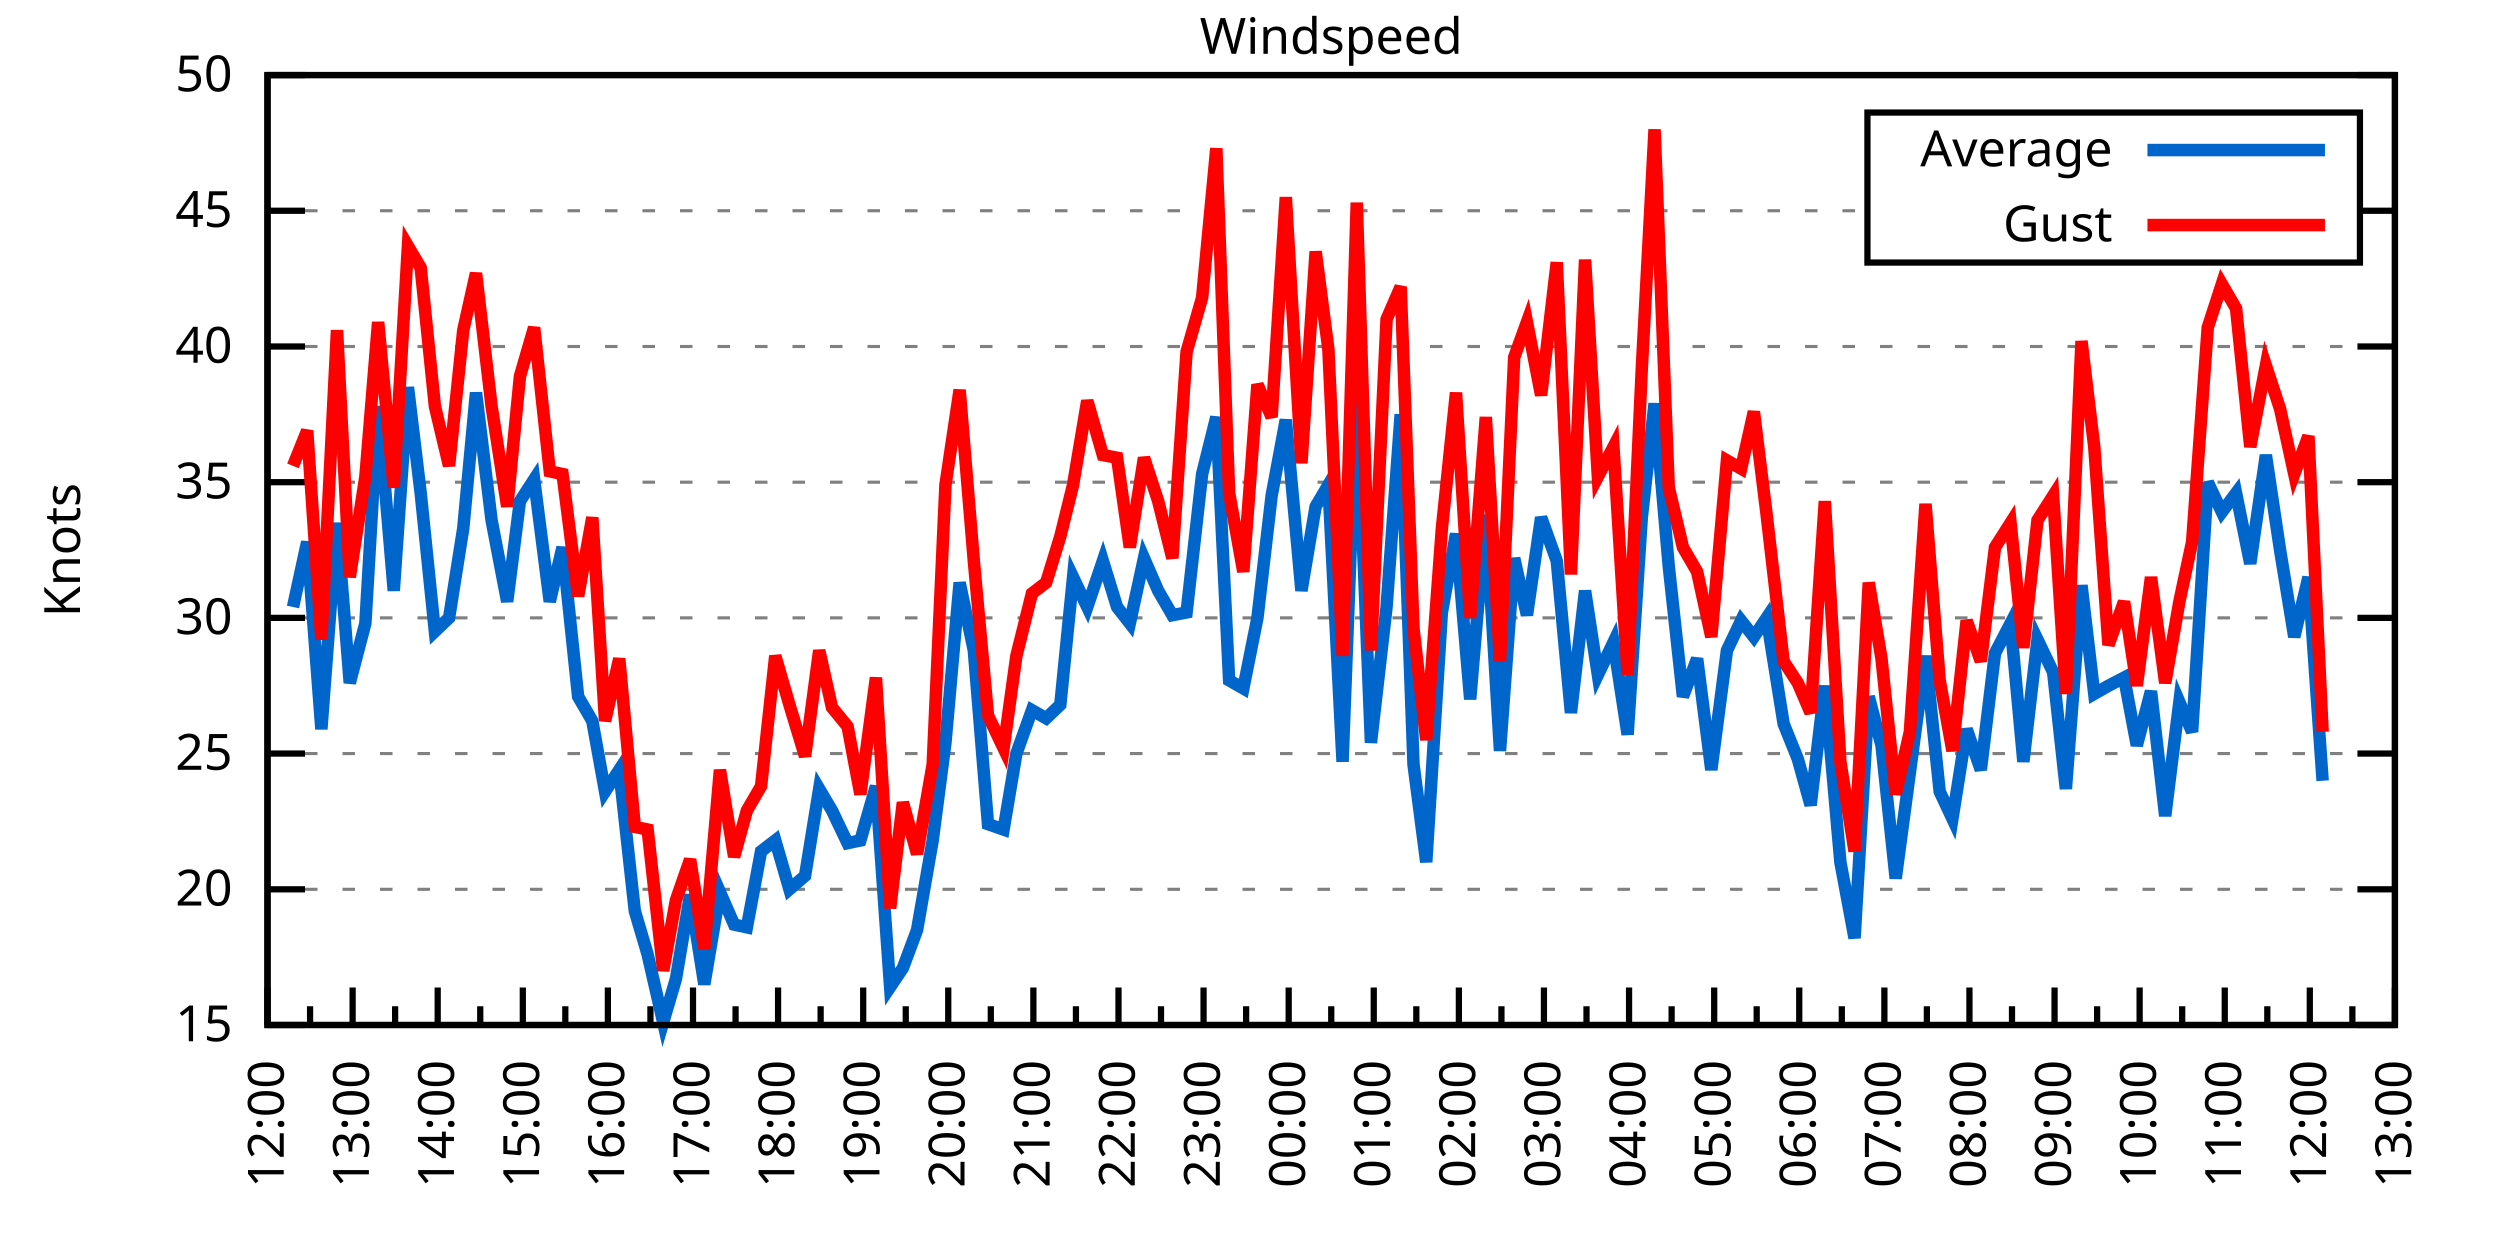
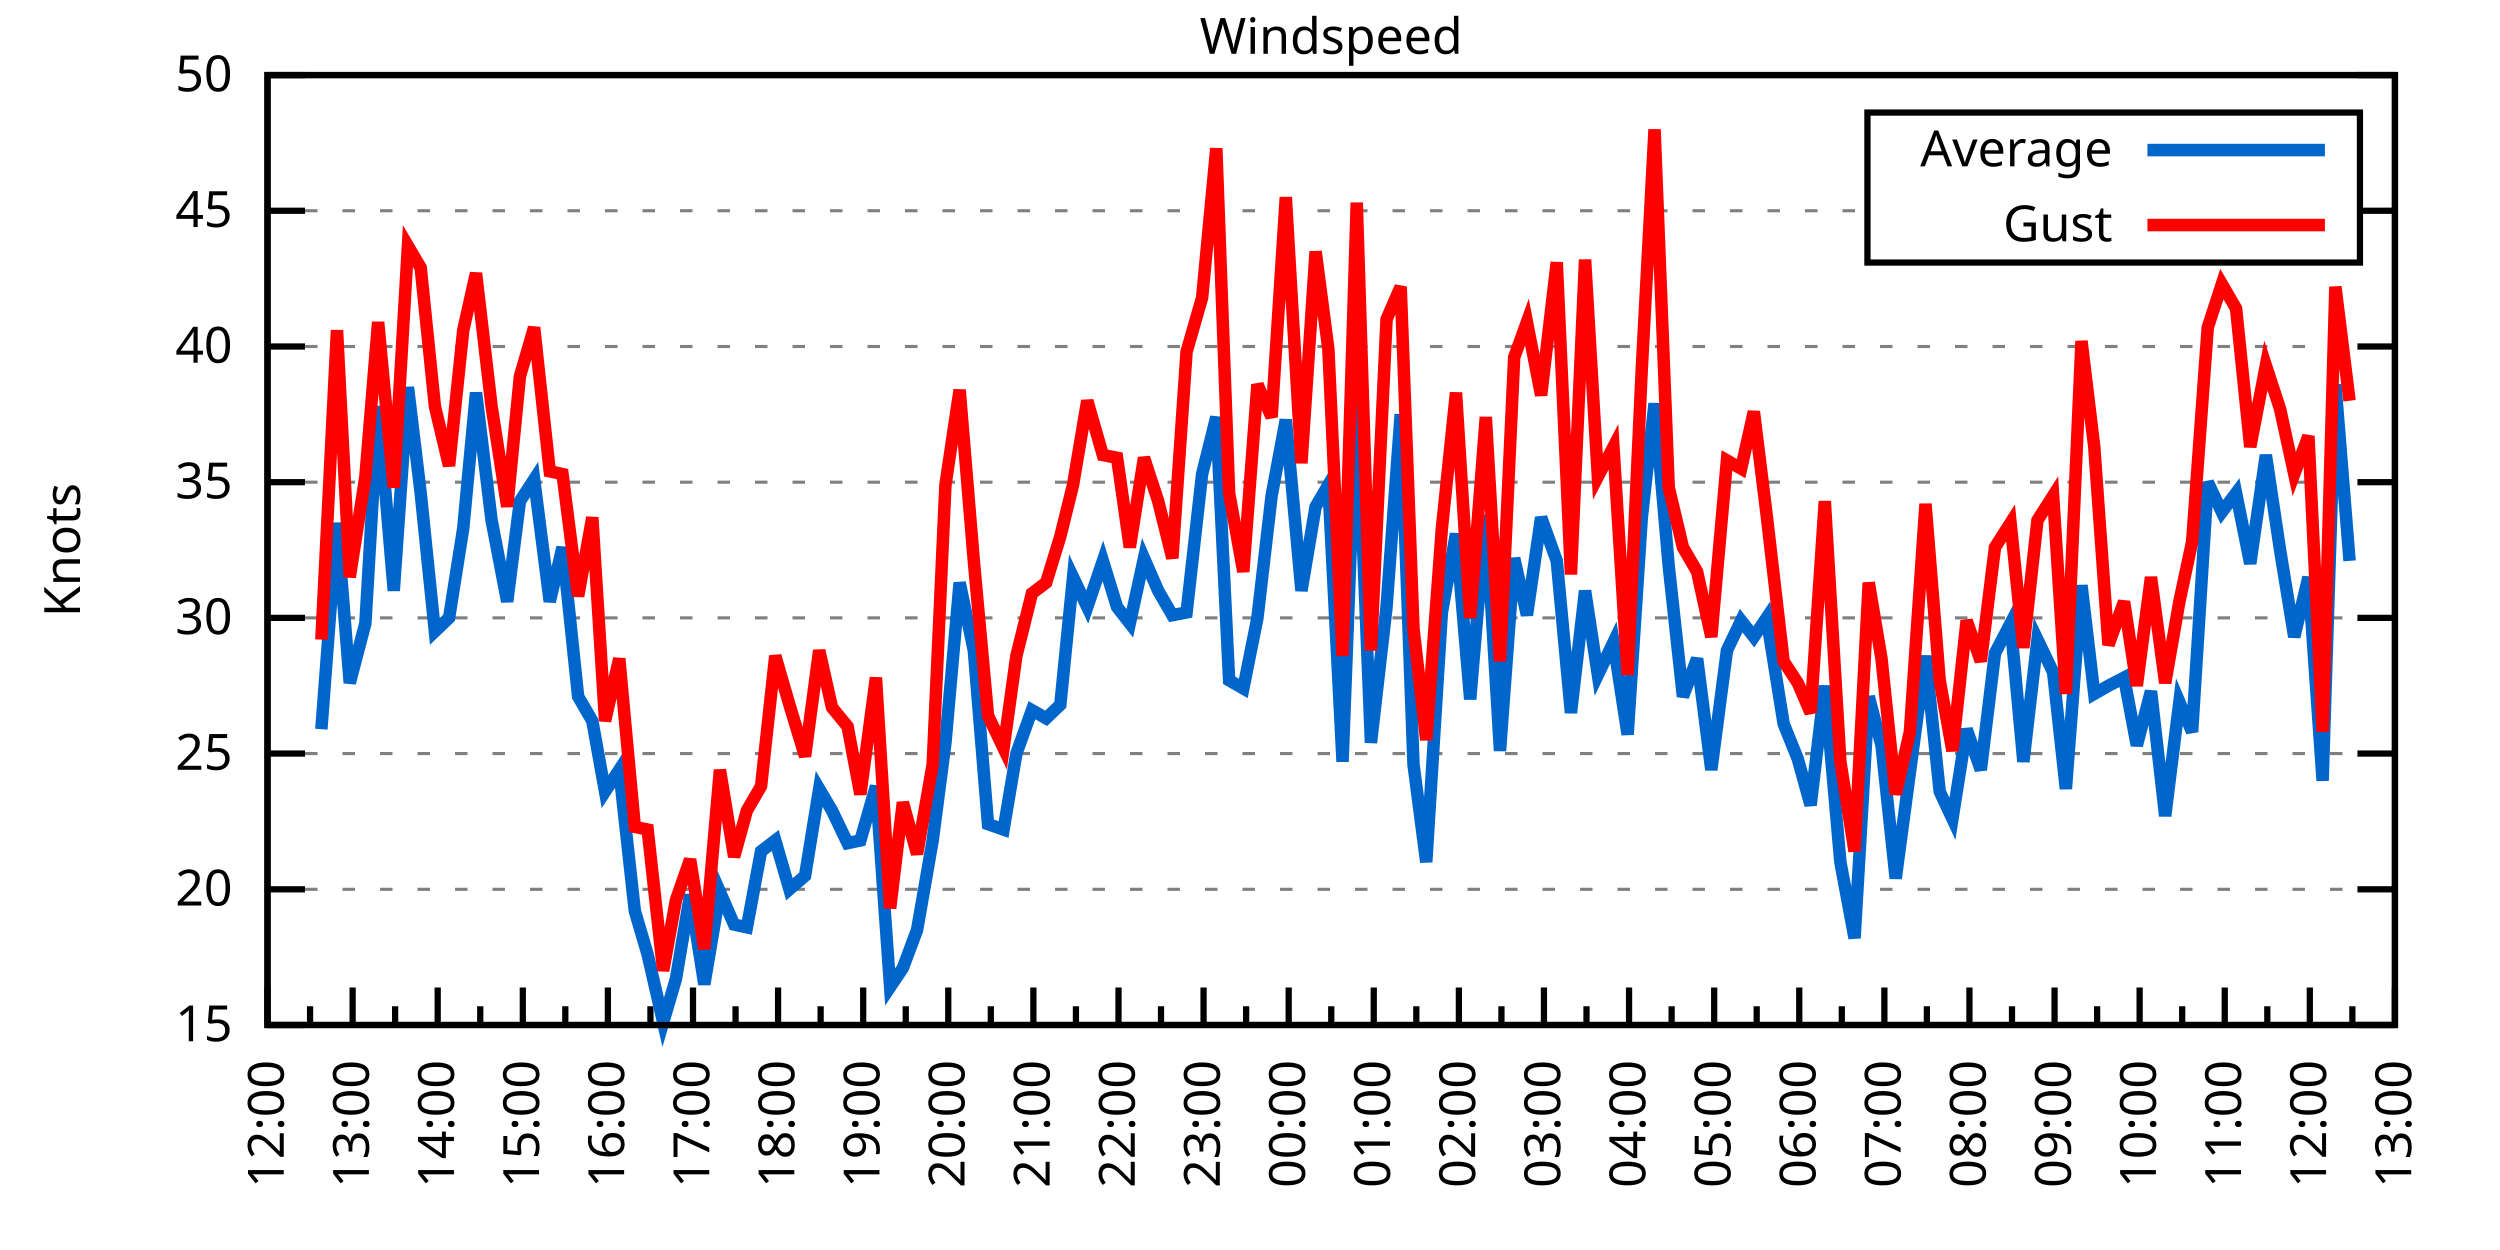
<svg xmlns="http://www.w3.org/2000/svg" xmlns:xlink="http://www.w3.org/1999/xlink" width="400" height="200" viewBox="0 0 400 200">
  <g id="gnuplot_canvas">
    <rect x="0" y="0" width="400" height="200" fill="none" />
    <defs>
      <circle id="gpDot" r="0.5" stroke-width="0.5" stroke="currentColor" />
      <path id="gpPt0" stroke-width="0.333" stroke="currentColor" d="M-1,0 h2 M0,-1 v2" />
      <path id="gpPt1" stroke-width="0.333" stroke="currentColor" d="M-1,-1 L1,1 M1,-1 L-1,1" />
      <path id="gpPt2" stroke-width="0.333" stroke="currentColor" d="M-1,0 L1,0 M0,-1 L0,1 M-1,-1 L1,1 M-1,1 L1,-1" />
      <rect id="gpPt3" stroke-width="0.333" stroke="currentColor" x="-1" y="-1" width="2" height="2" />
      <rect id="gpPt4" stroke-width="0.333" stroke="currentColor" fill="currentColor" x="-1" y="-1" width="2" height="2" />
      <circle id="gpPt5" stroke-width="0.333" stroke="currentColor" cx="0" cy="0" r="1" />
      <use xlink:href="#gpPt5" id="gpPt6" fill="currentColor" stroke="none" />
      <path id="gpPt7" stroke-width="0.333" stroke="currentColor" d="M0,-1.33 L-1.33,0.67 L1.33,0.67 z" />
      <use xlink:href="#gpPt7" id="gpPt8" fill="currentColor" stroke="none" />
      <use xlink:href="#gpPt7" id="gpPt9" stroke="currentColor" transform="rotate(180)" />
      <use xlink:href="#gpPt9" id="gpPt10" fill="currentColor" stroke="none" />
      <use xlink:href="#gpPt3" id="gpPt11" stroke="currentColor" transform="rotate(45)" />
      <use xlink:href="#gpPt11" id="gpPt12" fill="currentColor" stroke="none" />
      <path id="gpPt13" stroke-width="0.333" stroke="currentColor" d="M0,1.330 L1.265,0.411 L0.782,-1.067 L-0.782,-1.076 L-1.265,0.411 z" />
      <use xlink:href="#gpPt13" id="gpPt14" fill="currentColor" stroke="none" />
      <filter id="textbox" filterUnits="objectBoundingBox" x="0" y="0" height="1" width="1">
        <feFlood flood-color="white" flood-opacity="1" result="bgnd" />
        <feComposite in="SourceGraphic" in2="bgnd" operator="atop" />
      </filter>
      <filter id="greybox" filterUnits="objectBoundingBox" x="0" y="0" height="1" width="1">
        <feFlood flood-color="lightgrey" flood-opacity="1" result="grey" />
        <feComposite in="SourceGraphic" in2="grey" operator="atop" />
      </filter>
    </defs>
    <g fill="none" color="white" stroke="currentColor" stroke-width="1.00" stroke-linecap="butt" stroke-linejoin="miter">
</g>
    <g fill="none" color="black" stroke="currentColor" stroke-width="1.00" stroke-linecap="butt" stroke-linejoin="miter">
      <g stroke="none" shape-rendering="crispEdges">
        <polygon fill="rgb(255, 255, 255)" points="42.80,164.00 383.18,164.00 383.18,12.02 42.80,12.02 " />
      </g>
    </g>
    <g fill="none" color="black" stroke="currentColor" stroke-width="1.00" stroke-linecap="butt" stroke-linejoin="miter">
</g>
    <g fill="none" color="black" stroke="black" stroke-width="0.50" stroke-linecap="butt" stroke-linejoin="miter">
</g>
    <g fill="none" color="gray" stroke="currentColor" stroke-width="0.50" stroke-linecap="butt" stroke-linejoin="miter">
      <path stroke="gray" stroke-dasharray="2,4" class="gridline" d="M42.80,164.00 L383.19,164.00  " />
    </g>
    <g fill="none" color="gray" stroke="gray" stroke-width="1.00" stroke-linecap="butt" stroke-linejoin="miter">
</g>
    <g fill="none" color="black" stroke="currentColor" stroke-width="1.00" stroke-linecap="butt" stroke-linejoin="miter">
      <path stroke="black" d="M42.80,164.00 L48.80,164.00 M383.19,164.00 L377.19,164.00  " />
      <g transform="translate(37.20,166.60)" stroke="none" fill="black" font-family="Sans" font-size="8.00" text-anchor="end">
        <text>
          <tspan font-family="Sans"> 15</tspan>
        </text>
      </g>
    </g>
    <g fill="none" color="black" stroke="currentColor" stroke-width="1.00" stroke-linecap="butt" stroke-linejoin="miter">
</g>
    <g fill="none" color="black" stroke="black" stroke-width="0.50" stroke-linecap="butt" stroke-linejoin="miter">
</g>
    <g fill="none" color="gray" stroke="currentColor" stroke-width="0.50" stroke-linecap="butt" stroke-linejoin="miter">
      <path stroke="gray" stroke-dasharray="2,4" class="gridline" d="M42.80,142.29 L383.19,142.29  " />
    </g>
    <g fill="none" color="gray" stroke="gray" stroke-width="1.00" stroke-linecap="butt" stroke-linejoin="miter">
</g>
    <g fill="none" color="black" stroke="currentColor" stroke-width="1.00" stroke-linecap="butt" stroke-linejoin="miter">
      <path stroke="black" d="M42.80,142.29 L48.80,142.29 M383.19,142.29 L377.19,142.29  " />
      <g transform="translate(37.20,144.89)" stroke="none" fill="black" font-family="Sans" font-size="8.00" text-anchor="end">
        <text>
          <tspan font-family="Sans"> 20</tspan>
        </text>
      </g>
    </g>
    <g fill="none" color="black" stroke="currentColor" stroke-width="1.00" stroke-linecap="butt" stroke-linejoin="miter">
</g>
    <g fill="none" color="black" stroke="black" stroke-width="0.50" stroke-linecap="butt" stroke-linejoin="miter">
</g>
    <g fill="none" color="gray" stroke="currentColor" stroke-width="0.50" stroke-linecap="butt" stroke-linejoin="miter">
      <path stroke="gray" stroke-dasharray="2,4" class="gridline" d="M42.80,120.57 L383.19,120.57  " />
    </g>
    <g fill="none" color="gray" stroke="gray" stroke-width="1.00" stroke-linecap="butt" stroke-linejoin="miter">
</g>
    <g fill="none" color="black" stroke="currentColor" stroke-width="1.00" stroke-linecap="butt" stroke-linejoin="miter">
      <path stroke="black" d="M42.80,120.57 L48.80,120.57 M383.19,120.57 L377.19,120.57  " />
      <g transform="translate(37.20,123.17)" stroke="none" fill="black" font-family="Sans" font-size="8.00" text-anchor="end">
        <text>
          <tspan font-family="Sans"> 25</tspan>
        </text>
      </g>
    </g>
    <g fill="none" color="black" stroke="currentColor" stroke-width="1.00" stroke-linecap="butt" stroke-linejoin="miter">
</g>
    <g fill="none" color="black" stroke="black" stroke-width="0.50" stroke-linecap="butt" stroke-linejoin="miter">
</g>
    <g fill="none" color="gray" stroke="currentColor" stroke-width="0.50" stroke-linecap="butt" stroke-linejoin="miter">
      <path stroke="gray" stroke-dasharray="2,4" class="gridline" d="M42.80,98.86 L383.19,98.86  " />
    </g>
    <g fill="none" color="gray" stroke="gray" stroke-width="1.00" stroke-linecap="butt" stroke-linejoin="miter">
</g>
    <g fill="none" color="black" stroke="currentColor" stroke-width="1.00" stroke-linecap="butt" stroke-linejoin="miter">
      <path stroke="black" d="M42.80,98.86 L48.80,98.86 M383.19,98.86 L377.19,98.86  " />
      <g transform="translate(37.20,101.46)" stroke="none" fill="black" font-family="Sans" font-size="8.00" text-anchor="end">
        <text>
          <tspan font-family="Sans"> 30</tspan>
        </text>
      </g>
    </g>
    <g fill="none" color="black" stroke="currentColor" stroke-width="1.00" stroke-linecap="butt" stroke-linejoin="miter">
</g>
    <g fill="none" color="black" stroke="black" stroke-width="0.50" stroke-linecap="butt" stroke-linejoin="miter">
</g>
    <g fill="none" color="gray" stroke="currentColor" stroke-width="0.50" stroke-linecap="butt" stroke-linejoin="miter">
      <path stroke="gray" stroke-dasharray="2,4" class="gridline" d="M42.80,77.15 L383.19,77.15  " />
    </g>
    <g fill="none" color="gray" stroke="gray" stroke-width="1.00" stroke-linecap="butt" stroke-linejoin="miter">
</g>
    <g fill="none" color="black" stroke="currentColor" stroke-width="1.00" stroke-linecap="butt" stroke-linejoin="miter">
      <path stroke="black" d="M42.80,77.15 L48.80,77.15 M383.19,77.15 L377.19,77.15  " />
      <g transform="translate(37.20,79.75)" stroke="none" fill="black" font-family="Sans" font-size="8.00" text-anchor="end">
        <text>
          <tspan font-family="Sans"> 35</tspan>
        </text>
      </g>
    </g>
    <g fill="none" color="black" stroke="currentColor" stroke-width="1.00" stroke-linecap="butt" stroke-linejoin="miter">
</g>
    <g fill="none" color="black" stroke="black" stroke-width="0.50" stroke-linecap="butt" stroke-linejoin="miter">
</g>
    <g fill="none" color="gray" stroke="currentColor" stroke-width="0.50" stroke-linecap="butt" stroke-linejoin="miter">
      <path stroke="gray" stroke-dasharray="2,4" class="gridline" d="M42.80,55.44 L383.19,55.44  " />
    </g>
    <g fill="none" color="gray" stroke="gray" stroke-width="1.00" stroke-linecap="butt" stroke-linejoin="miter">
</g>
    <g fill="none" color="black" stroke="currentColor" stroke-width="1.00" stroke-linecap="butt" stroke-linejoin="miter">
      <path stroke="black" d="M42.80,55.44 L48.80,55.44 M383.19,55.44 L377.19,55.44  " />
      <g transform="translate(37.20,58.04)" stroke="none" fill="black" font-family="Sans" font-size="8.00" text-anchor="end">
        <text>
          <tspan font-family="Sans"> 40</tspan>
        </text>
      </g>
    </g>
    <g fill="none" color="black" stroke="currentColor" stroke-width="1.00" stroke-linecap="butt" stroke-linejoin="miter">
</g>
    <g fill="none" color="black" stroke="black" stroke-width="0.50" stroke-linecap="butt" stroke-linejoin="miter">
</g>
    <g fill="none" color="gray" stroke="currentColor" stroke-width="0.50" stroke-linecap="butt" stroke-linejoin="miter">
      <path stroke="gray" stroke-dasharray="2,4" class="gridline" d="M42.80,33.72 L298.79,33.72 M377.59,33.72 L383.19,33.72  " />
    </g>
    <g fill="none" color="gray" stroke="gray" stroke-width="1.00" stroke-linecap="butt" stroke-linejoin="miter">
</g>
    <g fill="none" color="black" stroke="currentColor" stroke-width="1.00" stroke-linecap="butt" stroke-linejoin="miter">
      <path stroke="black" d="M42.80,33.72 L48.80,33.72 M383.19,33.72 L377.19,33.72  " />
      <g transform="translate(37.20,36.32)" stroke="none" fill="black" font-family="Sans" font-size="8.00" text-anchor="end">
        <text>
          <tspan font-family="Sans"> 45</tspan>
        </text>
      </g>
    </g>
    <g fill="none" color="black" stroke="currentColor" stroke-width="1.00" stroke-linecap="butt" stroke-linejoin="miter">
</g>
    <g fill="none" color="black" stroke="black" stroke-width="0.50" stroke-linecap="butt" stroke-linejoin="miter">
</g>
    <g fill="none" color="gray" stroke="currentColor" stroke-width="0.50" stroke-linecap="butt" stroke-linejoin="miter">
      <path stroke="gray" stroke-dasharray="2,4" class="gridline" d="M42.80,12.01 L383.19,12.01  " />
    </g>
    <g fill="none" color="gray" stroke="gray" stroke-width="1.00" stroke-linecap="butt" stroke-linejoin="miter">
</g>
    <g fill="none" color="black" stroke="currentColor" stroke-width="1.00" stroke-linecap="butt" stroke-linejoin="miter">
      <path stroke="black" d="M42.80,12.01 L48.80,12.01 M383.19,12.01 L377.19,12.01  " />
      <g transform="translate(37.20,14.61)" stroke="none" fill="black" font-family="Sans" font-size="8.00" text-anchor="end">
        <text>
          <tspan font-family="Sans"> 50</tspan>
        </text>
      </g>
    </g>
    <g fill="none" color="black" stroke="currentColor" stroke-width="1.00" stroke-linecap="butt" stroke-linejoin="miter">
      <path stroke="black" d="M42.80,164.00 L42.80,158.00  " />
      <g transform="translate(45.40,169.60) rotate(270)" stroke="none" fill="black" font-family="Sans" font-size="8.00" text-anchor="end">
        <text>
          <tspan font-family="Sans">12:00</tspan>
        </text>
      </g>
    </g>
    <g fill="none" color="black" stroke="currentColor" stroke-width="1.00" stroke-linecap="butt" stroke-linejoin="miter">
      <path stroke="black" d="M49.61,164.00 L49.61,161.00 M56.42,164.00 L56.42,158.00  " />
      <g transform="translate(59.02,169.60) rotate(270)" stroke="none" fill="black" font-family="Sans" font-size="8.00" text-anchor="end">
        <text>
          <tspan font-family="Sans">13:00</tspan>
        </text>
      </g>
    </g>
    <g fill="none" color="black" stroke="currentColor" stroke-width="1.00" stroke-linecap="butt" stroke-linejoin="miter">
      <path stroke="black" d="M63.22,164.00 L63.22,161.00 M70.03,164.00 L70.03,158.00  " />
      <g transform="translate(72.63,169.60) rotate(270)" stroke="none" fill="black" font-family="Sans" font-size="8.00" text-anchor="end">
        <text>
          <tspan font-family="Sans">14:00</tspan>
        </text>
      </g>
    </g>
    <g fill="none" color="black" stroke="currentColor" stroke-width="1.00" stroke-linecap="butt" stroke-linejoin="miter">
      <path stroke="black" d="M76.84,164.00 L76.84,161.00 M83.65,164.00 L83.65,158.00  " />
      <g transform="translate(86.25,169.60) rotate(270)" stroke="none" fill="black" font-family="Sans" font-size="8.00" text-anchor="end">
        <text>
          <tspan font-family="Sans">15:00</tspan>
        </text>
      </g>
    </g>
    <g fill="none" color="black" stroke="currentColor" stroke-width="1.00" stroke-linecap="butt" stroke-linejoin="miter">
      <path stroke="black" d="M90.45,164.00 L90.45,161.00 M97.26,164.00 L97.26,158.00  " />
      <g transform="translate(99.86,169.60) rotate(270)" stroke="none" fill="black" font-family="Sans" font-size="8.00" text-anchor="end">
        <text>
          <tspan font-family="Sans">16:00</tspan>
        </text>
      </g>
    </g>
    <g fill="none" color="black" stroke="currentColor" stroke-width="1.00" stroke-linecap="butt" stroke-linejoin="miter">
      <path stroke="black" d="M104.07,164.00 L104.07,161.00 M110.88,164.00 L110.88,158.00  " />
      <g transform="translate(113.48,169.60) rotate(270)" stroke="none" fill="black" font-family="Sans" font-size="8.00" text-anchor="end">
        <text>
          <tspan font-family="Sans">17:00</tspan>
        </text>
      </g>
    </g>
    <g fill="none" color="black" stroke="currentColor" stroke-width="1.00" stroke-linecap="butt" stroke-linejoin="miter">
      <path stroke="black" d="M117.69,164.00 L117.69,161.00 M124.49,164.00 L124.49,158.00  " />
      <g transform="translate(127.09,169.60) rotate(270)" stroke="none" fill="black" font-family="Sans" font-size="8.00" text-anchor="end">
        <text>
          <tspan font-family="Sans">18:00</tspan>
        </text>
      </g>
    </g>
    <g fill="none" color="black" stroke="currentColor" stroke-width="1.00" stroke-linecap="butt" stroke-linejoin="miter">
      <path stroke="black" d="M131.30,164.00 L131.30,161.00 M138.11,164.00 L138.11,158.00  " />
      <g transform="translate(140.71,169.60) rotate(270)" stroke="none" fill="black" font-family="Sans" font-size="8.00" text-anchor="end">
        <text>
          <tspan font-family="Sans">19:00</tspan>
        </text>
      </g>
    </g>
    <g fill="none" color="black" stroke="currentColor" stroke-width="1.00" stroke-linecap="butt" stroke-linejoin="miter">
      <path stroke="black" d="M144.92,164.00 L144.92,161.00 M151.72,164.00 L151.72,158.00  " />
      <g transform="translate(154.32,169.60) rotate(270)" stroke="none" fill="black" font-family="Sans" font-size="8.00" text-anchor="end">
        <text>
          <tspan font-family="Sans">20:00</tspan>
        </text>
      </g>
    </g>
    <g fill="none" color="black" stroke="currentColor" stroke-width="1.00" stroke-linecap="butt" stroke-linejoin="miter">
      <path stroke="black" d="M158.53,164.00 L158.53,161.00 M165.34,164.00 L165.34,158.00  " />
      <g transform="translate(167.94,169.60) rotate(270)" stroke="none" fill="black" font-family="Sans" font-size="8.00" text-anchor="end">
        <text>
          <tspan font-family="Sans">21:00</tspan>
        </text>
      </g>
    </g>
    <g fill="none" color="black" stroke="currentColor" stroke-width="1.00" stroke-linecap="butt" stroke-linejoin="miter">
      <path stroke="black" d="M172.15,164.00 L172.15,161.00 M178.96,164.00 L178.96,158.00  " />
      <g transform="translate(181.56,169.60) rotate(270)" stroke="none" fill="black" font-family="Sans" font-size="8.00" text-anchor="end">
        <text>
          <tspan font-family="Sans">22:00</tspan>
        </text>
      </g>
    </g>
    <g fill="none" color="black" stroke="currentColor" stroke-width="1.00" stroke-linecap="butt" stroke-linejoin="miter">
      <path stroke="black" d="M185.76,164.00 L185.76,161.00 M192.57,164.00 L192.57,158.00  " />
      <g transform="translate(195.17,169.60) rotate(270)" stroke="none" fill="black" font-family="Sans" font-size="8.00" text-anchor="end">
        <text>
          <tspan font-family="Sans">23:00</tspan>
        </text>
      </g>
    </g>
    <g fill="none" color="black" stroke="currentColor" stroke-width="1.00" stroke-linecap="butt" stroke-linejoin="miter">
      <path stroke="black" d="M199.38,164.00 L199.38,161.00 M206.19,164.00 L206.19,158.00  " />
      <g transform="translate(208.79,169.60) rotate(270)" stroke="none" fill="black" font-family="Sans" font-size="8.00" text-anchor="end">
        <text>
          <tspan font-family="Sans">00:00</tspan>
        </text>
      </g>
    </g>
    <g fill="none" color="black" stroke="currentColor" stroke-width="1.00" stroke-linecap="butt" stroke-linejoin="miter">
      <path stroke="black" d="M213.00,164.00 L213.00,161.00 M219.80,164.00 L219.80,158.00  " />
      <g transform="translate(222.40,169.60) rotate(270)" stroke="none" fill="black" font-family="Sans" font-size="8.00" text-anchor="end">
        <text>
          <tspan font-family="Sans">01:00</tspan>
        </text>
      </g>
    </g>
    <g fill="none" color="black" stroke="currentColor" stroke-width="1.00" stroke-linecap="butt" stroke-linejoin="miter">
      <path stroke="black" d="M226.61,164.00 L226.61,161.00 M233.42,164.00 L233.42,158.00  " />
      <g transform="translate(236.02,169.60) rotate(270)" stroke="none" fill="black" font-family="Sans" font-size="8.00" text-anchor="end">
        <text>
          <tspan font-family="Sans">02:00</tspan>
        </text>
      </g>
    </g>
    <g fill="none" color="black" stroke="currentColor" stroke-width="1.00" stroke-linecap="butt" stroke-linejoin="miter">
      <path stroke="black" d="M240.23,164.00 L240.23,161.00 M247.03,164.00 L247.03,158.00  " />
      <g transform="translate(249.63,169.60) rotate(270)" stroke="none" fill="black" font-family="Sans" font-size="8.00" text-anchor="end">
        <text>
          <tspan font-family="Sans">03:00</tspan>
        </text>
      </g>
    </g>
    <g fill="none" color="black" stroke="currentColor" stroke-width="1.00" stroke-linecap="butt" stroke-linejoin="miter">
      <path stroke="black" d="M253.84,164.00 L253.84,161.00 M260.65,164.00 L260.65,158.00  " />
      <g transform="translate(263.25,169.60) rotate(270)" stroke="none" fill="black" font-family="Sans" font-size="8.00" text-anchor="end">
        <text>
          <tspan font-family="Sans">04:00</tspan>
        </text>
      </g>
    </g>
    <g fill="none" color="black" stroke="currentColor" stroke-width="1.00" stroke-linecap="butt" stroke-linejoin="miter">
      <path stroke="black" d="M267.46,164.00 L267.46,161.00 M274.27,164.00 L274.27,158.00  " />
      <g transform="translate(276.87,169.60) rotate(270)" stroke="none" fill="black" font-family="Sans" font-size="8.00" text-anchor="end">
        <text>
          <tspan font-family="Sans">05:00</tspan>
        </text>
      </g>
    </g>
    <g fill="none" color="black" stroke="currentColor" stroke-width="1.00" stroke-linecap="butt" stroke-linejoin="miter">
      <path stroke="black" d="M281.07,164.00 L281.07,161.00 M287.88,164.00 L287.88,158.00  " />
      <g transform="translate(290.48,169.60) rotate(270)" stroke="none" fill="black" font-family="Sans" font-size="8.00" text-anchor="end">
        <text>
          <tspan font-family="Sans">06:00</tspan>
        </text>
      </g>
    </g>
    <g fill="none" color="black" stroke="currentColor" stroke-width="1.00" stroke-linecap="butt" stroke-linejoin="miter">
      <path stroke="black" d="M294.69,164.00 L294.69,161.00 M301.50,164.00 L301.50,158.00  " />
      <g transform="translate(304.10,169.60) rotate(270)" stroke="none" fill="black" font-family="Sans" font-size="8.00" text-anchor="end">
        <text>
          <tspan font-family="Sans">07:00</tspan>
        </text>
      </g>
    </g>
    <g fill="none" color="black" stroke="currentColor" stroke-width="1.00" stroke-linecap="butt" stroke-linejoin="miter">
      <path stroke="black" d="M308.30,164.00 L308.30,161.00 M315.11,164.00 L315.11,158.00  " />
      <g transform="translate(317.71,169.60) rotate(270)" stroke="none" fill="black" font-family="Sans" font-size="8.00" text-anchor="end">
        <text>
          <tspan font-family="Sans">08:00</tspan>
        </text>
      </g>
    </g>
    <g fill="none" color="black" stroke="currentColor" stroke-width="1.00" stroke-linecap="butt" stroke-linejoin="miter">
      <path stroke="black" d="M321.92,164.00 L321.92,161.00 M328.73,164.00 L328.73,158.00  " />
      <g transform="translate(331.33,169.60) rotate(270)" stroke="none" fill="black" font-family="Sans" font-size="8.00" text-anchor="end">
        <text>
          <tspan font-family="Sans">09:00</tspan>
        </text>
      </g>
    </g>
    <g fill="none" color="black" stroke="currentColor" stroke-width="1.00" stroke-linecap="butt" stroke-linejoin="miter">
      <path stroke="black" d="M335.54,164.00 L335.54,161.00 M342.34,164.00 L342.34,158.00  " />
      <g transform="translate(344.94,169.60) rotate(270)" stroke="none" fill="black" font-family="Sans" font-size="8.00" text-anchor="end">
        <text>
          <tspan font-family="Sans">10:00</tspan>
        </text>
      </g>
    </g>
    <g fill="none" color="black" stroke="currentColor" stroke-width="1.00" stroke-linecap="butt" stroke-linejoin="miter">
      <path stroke="black" d="M349.15,164.00 L349.15,161.00 M355.96,164.00 L355.96,158.00  " />
      <g transform="translate(358.56,169.60) rotate(270)" stroke="none" fill="black" font-family="Sans" font-size="8.00" text-anchor="end">
        <text>
          <tspan font-family="Sans">11:00</tspan>
        </text>
      </g>
    </g>
    <g fill="none" color="black" stroke="currentColor" stroke-width="1.00" stroke-linecap="butt" stroke-linejoin="miter">
      <path stroke="black" d="M362.77,164.00 L362.77,161.00 M369.57,164.00 L369.57,158.00  " />
      <g transform="translate(372.17,169.60) rotate(270)" stroke="none" fill="black" font-family="Sans" font-size="8.00" text-anchor="end">
        <text>
          <tspan font-family="Sans">12:00</tspan>
        </text>
      </g>
    </g>
    <g fill="none" color="black" stroke="currentColor" stroke-width="1.00" stroke-linecap="butt" stroke-linejoin="miter">
      <path stroke="black" d="M376.38,164.00 L376.38,161.00 M383.19,164.00 L383.19,158.00  " />
      <g transform="translate(385.79,169.60) rotate(270)" stroke="none" fill="black" font-family="Sans" font-size="8.00" text-anchor="end">
        <text>
          <tspan font-family="Sans">13:00</tspan>
        </text>
      </g>
    </g>
    <g fill="none" color="black" stroke="currentColor" stroke-width="1.00" stroke-linecap="butt" stroke-linejoin="miter">
</g>
    <g fill="none" color="black" stroke="currentColor" stroke-width="1.00" stroke-linecap="butt" stroke-linejoin="miter">
      <path stroke="black" d="M42.80,12.01 L42.80,164.00 L383.19,164.00 L383.19,12.01 L42.80,12.01 Z  " />
    </g>
    <g fill="none" color="black" stroke="currentColor" stroke-width="1.00" stroke-linecap="butt" stroke-linejoin="miter">
      <g transform="translate(12.80,88.01) rotate(270)" stroke="none" fill="black" font-family="Sans" font-size="8.00" text-anchor="middle">
        <text>
          <tspan font-family="Sans">Knots</tspan>
        </text>
      </g>
    </g>
    <g fill="none" color="black" stroke="currentColor" stroke-width="1.00" stroke-linecap="butt" stroke-linejoin="miter">
</g>
    <g fill="none" color="black" stroke="currentColor" stroke-width="1.00" stroke-linecap="butt" stroke-linejoin="miter">
      <path stroke="black" d="M298.79,42.01 L298.79,18.01 L377.59,18.01 L377.59,42.01 L298.79,42.01 Z  " />
    </g>
    <g id="Windspeed_plot_1">
      <g fill="none" color="white" stroke="black" stroke-width="2.00" stroke-linecap="butt" stroke-linejoin="miter">
</g>
      <g fill="none" color="black" stroke="currentColor" stroke-width="2.00" stroke-linecap="butt" stroke-linejoin="miter">
        <g transform="translate(337.99,26.61)" stroke="none" fill="black" font-family="Sans" font-size="8.00" text-anchor="end">
          <text>
            <tspan font-family="Sans">Average</tspan>
          </text>
        </g>
      </g>
      <g fill="none" color="black" stroke="currentColor" stroke-width="2.00" stroke-linecap="butt" stroke-linejoin="miter">
-         <path stroke="rgb(  0, 102, 204)" d="M343.59,24.01 L371.99,24.01 M46.88,97.12 L49.15,86.70 L51.42,116.67 L53.92,83.66 L55.96,109.28 L58.46,99.73   L60.50,64.99 L63.00,94.52 L65.27,61.95 L67.31,78.89 L69.58,101.03 L71.85,98.86 L74.12,84.53 L76.16,62.82   L78.65,83.23 L81.15,96.26 L83.19,80.19 L85.46,76.71 L87.96,96.26 L90.00,87.57 L92.50,111.45 L94.77,115.36   L96.81,126.65 L99.08,123.18 L101.57,145.76 L103.62,152.71 L106.11,163.57 L108.15,156.62 L110.42,143.16 L112.69,157.49   L115.19,142.72 L117.46,147.93 L119.50,148.37 L121.77,136.21 L124.04,134.47 L126.31,142.29 L128.81,140.12 L131.07,126.22   L133.12,129.69 L135.61,134.90 L137.66,134.47 L140.15,125.79 L142.42,157.92 L144.46,154.88 L146.73,148.80 L149.23,134.47   L151.27,118.84 L153.54,93.22 L155.81,104.07 L158.08,131.86 L160.57,132.73 L162.62,120.57 L165.11,113.63 L167.38,114.93   L169.65,112.76 L171.69,92.35 L173.96,97.12 L176.46,89.74 L178.73,97.12 L180.77,99.73 L183.04,89.31 L185.31,94.52   L187.58,98.43 L189.85,97.99 L192.34,75.85 L194.61,66.73 L196.66,108.85 L198.93,110.15 L201.19,98.86 L203.46,79.32   L205.73,67.16 L208.23,94.52 L210.50,81.06 L212.54,77.58 L214.81,121.88 L217.08,62.38 L219.35,118.84 L221.85,97.12   L224.11,66.29 L226.16,122.31 L228.20,137.94 L230.70,97.99 L232.96,85.40 L235.23,111.89 L237.73,82.36 L240.00,120.14   L242.27,89.31 L244.31,98.43 L246.58,82.79 L249.08,89.74 L251.35,114.06 L253.61,94.52 L255.66,107.98 L258.15,102.77   L260.42,117.53 L262.69,82.79 L264.73,64.56 L267.00,90.61 L269.27,111.45 L271.54,105.38 L273.81,123.18 L276.31,104.07   L278.58,99.30 L280.62,101.90 L282.66,98.86 L285.38,115.80 L287.65,121.44 L289.70,128.83 L291.97,109.72 L294.46,137.94   L296.73,150.10 L299.00,111.45 L301.04,119.27 L303.31,140.55 L305.58,123.61 L308.08,104.94 L310.35,126.65 L312.39,131.00   L314.66,116.67 L316.93,123.18 L319.20,104.51 L321.69,99.73 L323.74,121.88 L326.00,102.34 L328.50,107.55 L330.54,126.22   L333.04,93.65 L335.08,111.02 L337.35,109.72 L339.85,108.42 L341.89,119.27 L344.16,110.59 L346.43,130.56 L348.70,112.32   L350.74,117.10 L353.24,77.15 L355.50,81.93 L357.77,78.89 L360.04,90.18 L362.54,72.81 L364.81,88.00 L367.08,101.90   L369.35,92.35 L371.62,124.92  " />
+         <path stroke="rgb(  0, 102, 204)" d="M343.59,24.01 L371.99,24.01 M51.42,116.67 L53.92,83.66 L55.96,109.28 L58.46,99.73 L60.50,64.99 L63.00,94.52   L65.27,61.95 L67.31,78.89 L69.58,101.03 L71.85,98.86 L74.12,84.53 L76.16,62.82 L78.65,83.23 L81.15,96.26   L83.19,80.19 L85.46,76.71 L87.96,96.26 L90.00,87.57 L92.50,111.45 L94.77,115.36 L96.81,126.65 L99.08,123.18   L101.57,145.76 L103.62,152.71 L106.11,163.57 L108.15,156.62 L110.42,143.16 L112.69,157.49 L115.19,142.72 L117.46,147.93   L119.50,148.37 L121.77,136.21 L124.04,134.47 L126.31,142.29 L128.81,140.12 L131.07,126.22 L133.12,129.69 L135.61,134.90   L137.66,134.47 L140.15,125.79 L142.42,157.92 L144.46,154.88 L146.73,148.80 L149.23,134.47 L151.27,118.84 L153.54,93.22   L155.81,104.07 L158.08,131.86 L160.57,132.73 L162.62,120.57 L165.11,113.63 L167.38,114.93 L169.65,112.76 L171.69,92.35   L173.96,97.12 L176.46,89.74 L178.73,97.12 L180.77,99.73 L183.04,89.31 L185.31,94.52 L187.58,98.43 L189.85,97.99   L192.34,75.85 L194.61,66.73 L196.66,108.85 L198.93,110.15 L201.19,98.86 L203.46,79.32 L205.73,67.16 L208.23,94.52   L210.50,81.06 L212.54,77.58 L214.81,121.88 L217.08,62.38 L219.35,118.84 L221.85,97.12 L224.11,66.29 L226.16,122.31   L228.20,137.94 L230.70,97.99 L232.96,85.40 L235.23,111.89 L237.73,82.36 L240.00,120.14 L242.27,89.31 L244.31,98.43   L246.58,82.79 L249.08,89.74 L251.35,114.06 L253.61,94.52 L255.66,107.98 L258.15,102.77 L260.42,117.53 L262.69,82.79   L264.73,64.56 L267.00,90.61 L269.27,111.45 L271.54,105.38 L273.81,123.18 L276.31,104.07 L278.58,99.30 L280.62,101.90   L282.66,98.86 L285.38,115.80 L287.65,121.44 L289.70,128.83 L291.97,109.72 L294.46,137.94 L296.73,150.10 L299.00,111.45   L301.04,119.27 L303.31,140.55 L305.58,123.61 L308.08,104.94 L310.35,126.65 L312.39,131.00 L314.66,116.67 L316.93,123.18   L319.20,104.51 L321.69,99.73 L323.74,121.88 L326.00,102.34 L328.50,107.55 L330.54,126.22 L333.04,93.65 L335.08,111.02   L337.35,109.72 L339.85,108.42 L341.89,119.27 L344.16,110.59 L346.43,130.56 L348.70,112.32 L350.74,117.10 L353.24,77.15   L355.50,81.93 L357.77,78.89 L360.04,90.18 L362.54,72.81 L364.81,88.00 L367.08,101.90 L369.35,92.35 L371.62,124.92   L373.66,61.52 L375.93,89.74  " />
      </g>
    </g>
    <g id="Windspeed_plot_2">
      <g fill="none" color="black" stroke="currentColor" stroke-width="2.00" stroke-linecap="butt" stroke-linejoin="miter">
        <g transform="translate(337.99,38.61)" stroke="none" fill="black" font-family="Sans" font-size="8.00" text-anchor="end">
          <text>
            <tspan font-family="Sans">Gust</tspan>
          </text>
        </g>
      </g>
      <g fill="none" color="black" stroke="currentColor" stroke-width="2.00" stroke-linecap="butt" stroke-linejoin="miter">
-         <path stroke="rgb(255,   0,   0)" d="M343.59,36.01 L371.99,36.01 M46.88,74.54 L49.15,68.90 L51.42,102.34 L53.92,52.83 L55.96,92.35 L58.46,76.28   L60.50,51.53 L63.00,78.02 L65.27,39.37 L67.31,42.84 L69.58,64.99 L71.85,74.54 L74.12,52.83 L76.16,43.71   L78.65,64.99 L81.15,81.06 L83.19,60.21 L85.46,52.40 L87.96,75.41 L90.00,75.85 L92.50,95.39 L94.77,82.79   L96.81,115.36 L99.08,105.38 L101.57,132.30 L103.62,132.73 L106.11,155.31 L108.15,144.02 L110.42,137.51 L112.69,151.84   L115.19,123.18 L117.46,137.08 L119.50,129.69 L121.77,125.79 L124.04,104.94 L126.31,112.76 L128.81,121.01 L131.07,104.07   L133.12,113.19 L135.61,116.23 L137.66,127.09 L140.15,108.42 L142.42,145.33 L144.46,128.39 L146.73,136.64 L149.23,122.31   L151.27,77.58 L153.54,62.38 L155.81,89.74 L158.08,114.49 L160.57,119.71 L162.62,104.94 L165.11,94.95 L167.38,93.22   L169.65,85.83 L171.69,77.58 L173.96,64.12 L176.46,72.81 L178.73,73.24 L180.77,87.57 L183.04,73.24 L185.31,80.19   L187.58,89.31 L189.85,56.30 L192.34,47.62 L194.61,23.73 L196.66,78.89 L198.93,91.48 L201.19,61.52 L203.46,66.73   L205.73,31.55 L208.23,74.11 L210.50,40.24 L212.54,55.87 L214.81,104.94 L217.08,32.42 L219.35,104.07 L221.85,51.09   L224.11,45.88 L226.16,100.60 L228.20,118.40 L230.70,84.53 L232.96,62.82 L235.23,98.86 L237.73,66.73 L240.00,105.81   L242.27,57.17 L244.31,51.53 L246.58,63.25 L249.08,41.97 L251.35,91.91 L253.61,41.54 L255.66,76.28 L258.15,71.50   L260.42,107.98 L262.69,58.91 L264.73,20.70 L267.00,78.02 L269.27,87.57 L271.54,91.48 L273.81,101.90 L276.31,73.67   L278.58,74.98 L280.62,65.86 L282.66,82.36 L285.38,105.81 L287.65,109.28 L289.70,114.06 L291.97,80.19 L294.46,121.88   L296.73,136.21 L299.00,93.22 L301.04,105.38 L303.31,127.09 L305.58,117.10 L308.08,80.62 L310.35,108.85 L312.39,120.14   L314.66,99.30 L316.93,105.81 L319.20,87.57 L321.69,83.66 L323.74,103.64 L326.00,83.23 L328.50,79.32 L330.54,111.02   L333.04,54.57 L335.08,71.50 L337.35,103.20 L339.85,96.26 L341.89,109.72 L344.16,92.35 L346.43,109.28 L348.70,96.26   L350.74,86.70 L353.24,52.40 L355.50,45.45 L357.77,49.36 L360.04,71.50 L362.54,58.48 L364.81,65.42 L367.08,75.85   L369.35,69.77 L371.62,117.10  " />
+         <path stroke="rgb(255,   0,   0)" d="M343.59,36.01 L371.99,36.01 M51.42,102.34 L53.92,52.83 L55.96,92.35 L58.46,76.28 L60.50,51.53 L63.00,78.02   L65.27,39.37 L67.31,42.84 L69.58,64.99 L71.85,74.54 L74.12,52.83 L76.16,43.71 L78.65,64.99 L81.15,81.06   L83.19,60.21 L85.46,52.40 L87.96,75.41 L90.00,75.85 L92.50,95.39 L94.77,82.79 L96.81,115.36 L99.08,105.38   L101.57,132.30 L103.62,132.73 L106.11,155.31 L108.15,144.02 L110.42,137.51 L112.69,151.84 L115.19,123.18 L117.46,137.08   L119.50,129.69 L121.77,125.79 L124.04,104.94 L126.31,112.76 L128.81,121.01 L131.07,104.07 L133.12,113.19 L135.61,116.23   L137.66,127.09 L140.15,108.42 L142.42,145.33 L144.46,128.39 L146.73,136.64 L149.23,122.31 L151.27,77.58 L153.54,62.38   L155.81,89.74 L158.08,114.49 L160.57,119.71 L162.62,104.94 L165.11,94.95 L167.38,93.22 L169.65,85.83 L171.69,77.58   L173.96,64.12 L176.46,72.81 L178.73,73.24 L180.77,87.57 L183.04,73.24 L185.31,80.19 L187.58,89.31 L189.85,56.30   L192.34,47.62 L194.61,23.73 L196.66,78.89 L198.93,91.48 L201.19,61.52 L203.46,66.73 L205.73,31.55 L208.23,74.11   L210.50,40.24 L212.54,55.87 L214.81,104.94 L217.08,32.42 L219.35,104.07 L221.85,51.09 L224.11,45.88 L226.16,100.60   L228.20,118.40 L230.70,84.53 L232.96,62.82 L235.23,98.86 L237.73,66.73 L240.00,105.81 L242.27,57.17 L244.31,51.53   L246.58,63.25 L249.08,41.97 L251.35,91.91 L253.61,41.54 L255.66,76.28 L258.15,71.50 L260.42,107.98 L262.69,58.91   L264.73,20.70 L267.00,78.02 L269.27,87.57 L271.54,91.48 L273.81,101.90 L276.31,73.67 L278.58,74.98 L280.62,65.86   L282.66,82.36 L285.38,105.81 L287.65,109.28 L289.70,114.06 L291.97,80.19 L294.46,121.88 L296.73,136.21 L299.00,93.22   L301.04,105.38 L303.31,127.09 L305.58,117.10 L308.08,80.62 L310.35,108.85 L312.39,120.14 L314.66,99.30 L316.93,105.81   L319.20,87.57 L321.69,83.66 L323.74,103.64 L326.00,83.23 L328.50,79.32 L330.54,111.02 L333.04,54.57 L335.08,71.50   L337.35,103.20 L339.85,96.26 L341.89,109.72 L344.16,92.35 L346.43,109.28 L348.70,96.26 L350.74,86.70 L353.24,52.40   L355.50,45.45 L357.77,49.36 L360.04,71.50 L362.54,58.48 L364.81,65.42 L367.08,75.85 L369.35,69.77 L371.62,117.10   L373.66,45.88 L375.93,64.12  " />
      </g>
    </g>
    <g fill="none" color="black" stroke="currentColor" stroke-width="2.00" stroke-linecap="butt" stroke-linejoin="miter">
</g>
    <g fill="none" color="black" stroke="black" stroke-width="1.00" stroke-linecap="butt" stroke-linejoin="miter">
</g>
    <g fill="none" color="black" stroke="currentColor" stroke-width="1.00" stroke-linecap="butt" stroke-linejoin="miter">
      <path stroke="black" d="M42.80,12.01 L42.80,164.00 L383.19,164.00 L383.19,12.01 L42.80,12.01 Z  " />
    </g>
    <g fill="none" color="black" stroke="currentColor" stroke-width="1.00" stroke-linecap="butt" stroke-linejoin="miter">
      <g transform="translate(212.99,8.61)" stroke="none" fill="black" font-family="Sans" font-size="8.00" text-anchor="middle">
        <text>
          <tspan font-family="Sans">Windspeed</tspan>
        </text>
      </g>
    </g>
    <g fill="none" color="black" stroke="currentColor" stroke-width="1.00" stroke-linecap="butt" stroke-linejoin="miter">
</g>
  </g>
</svg>
